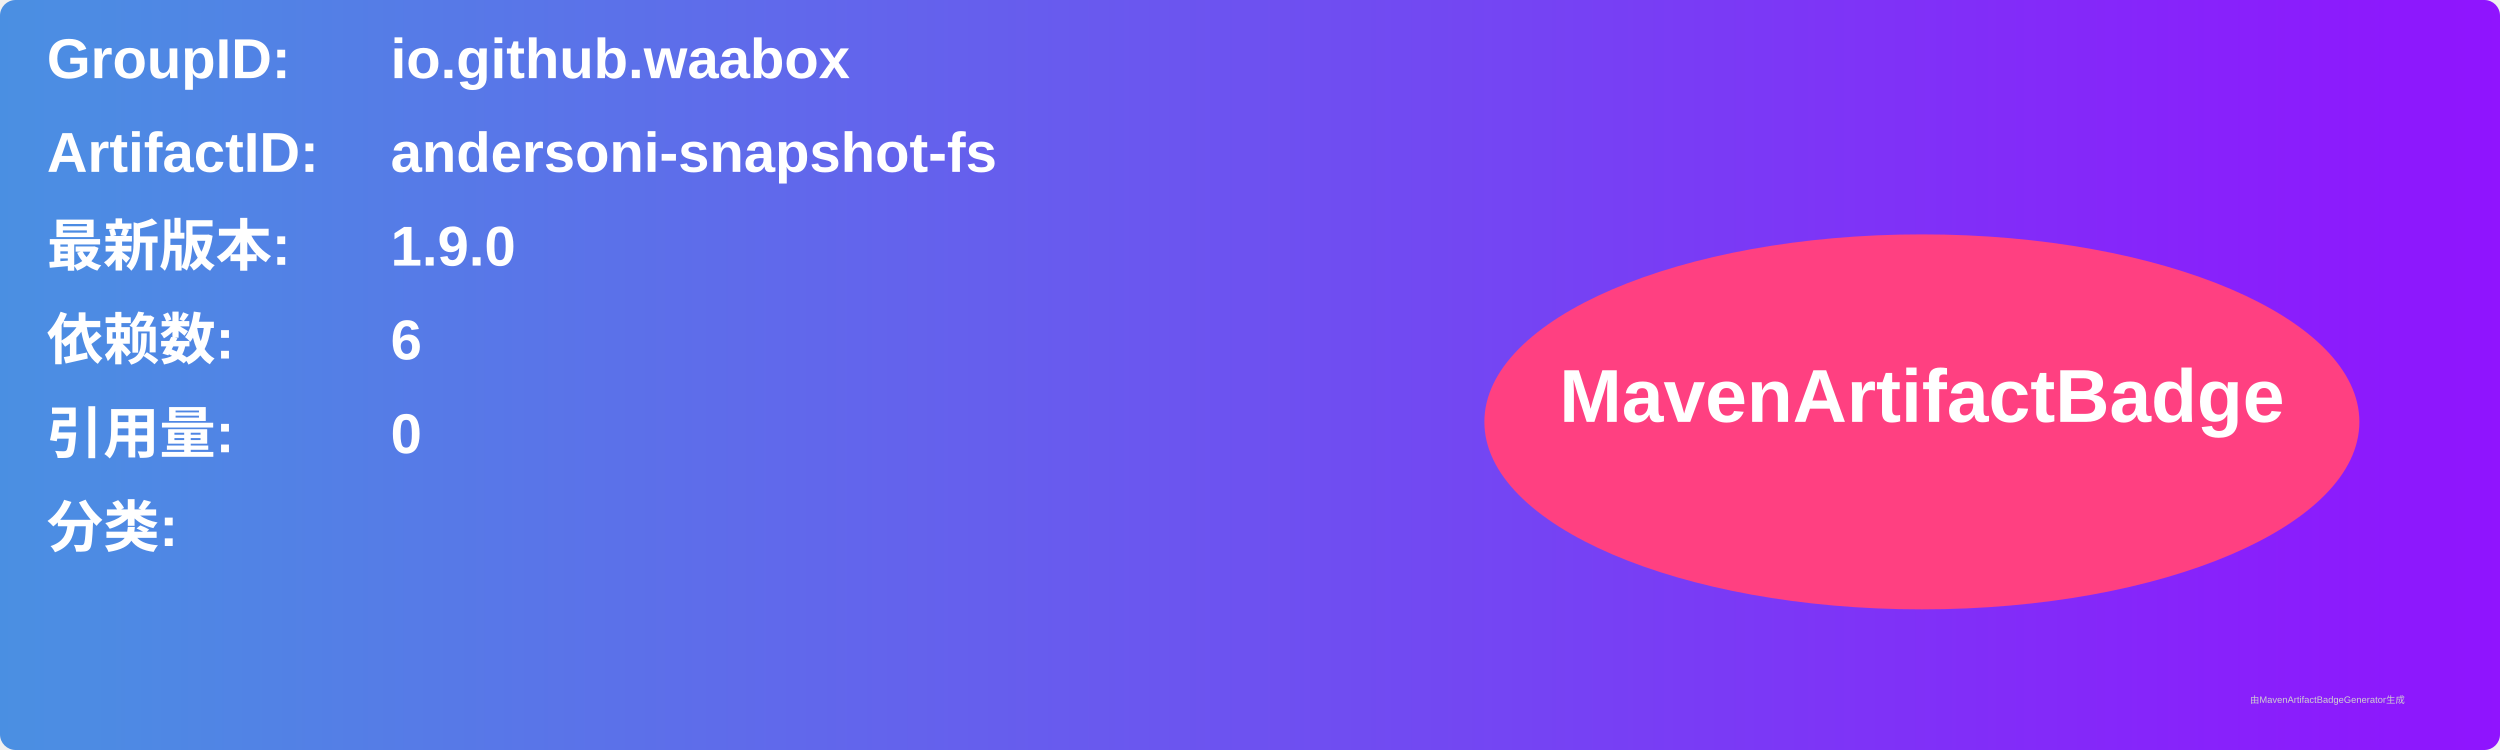
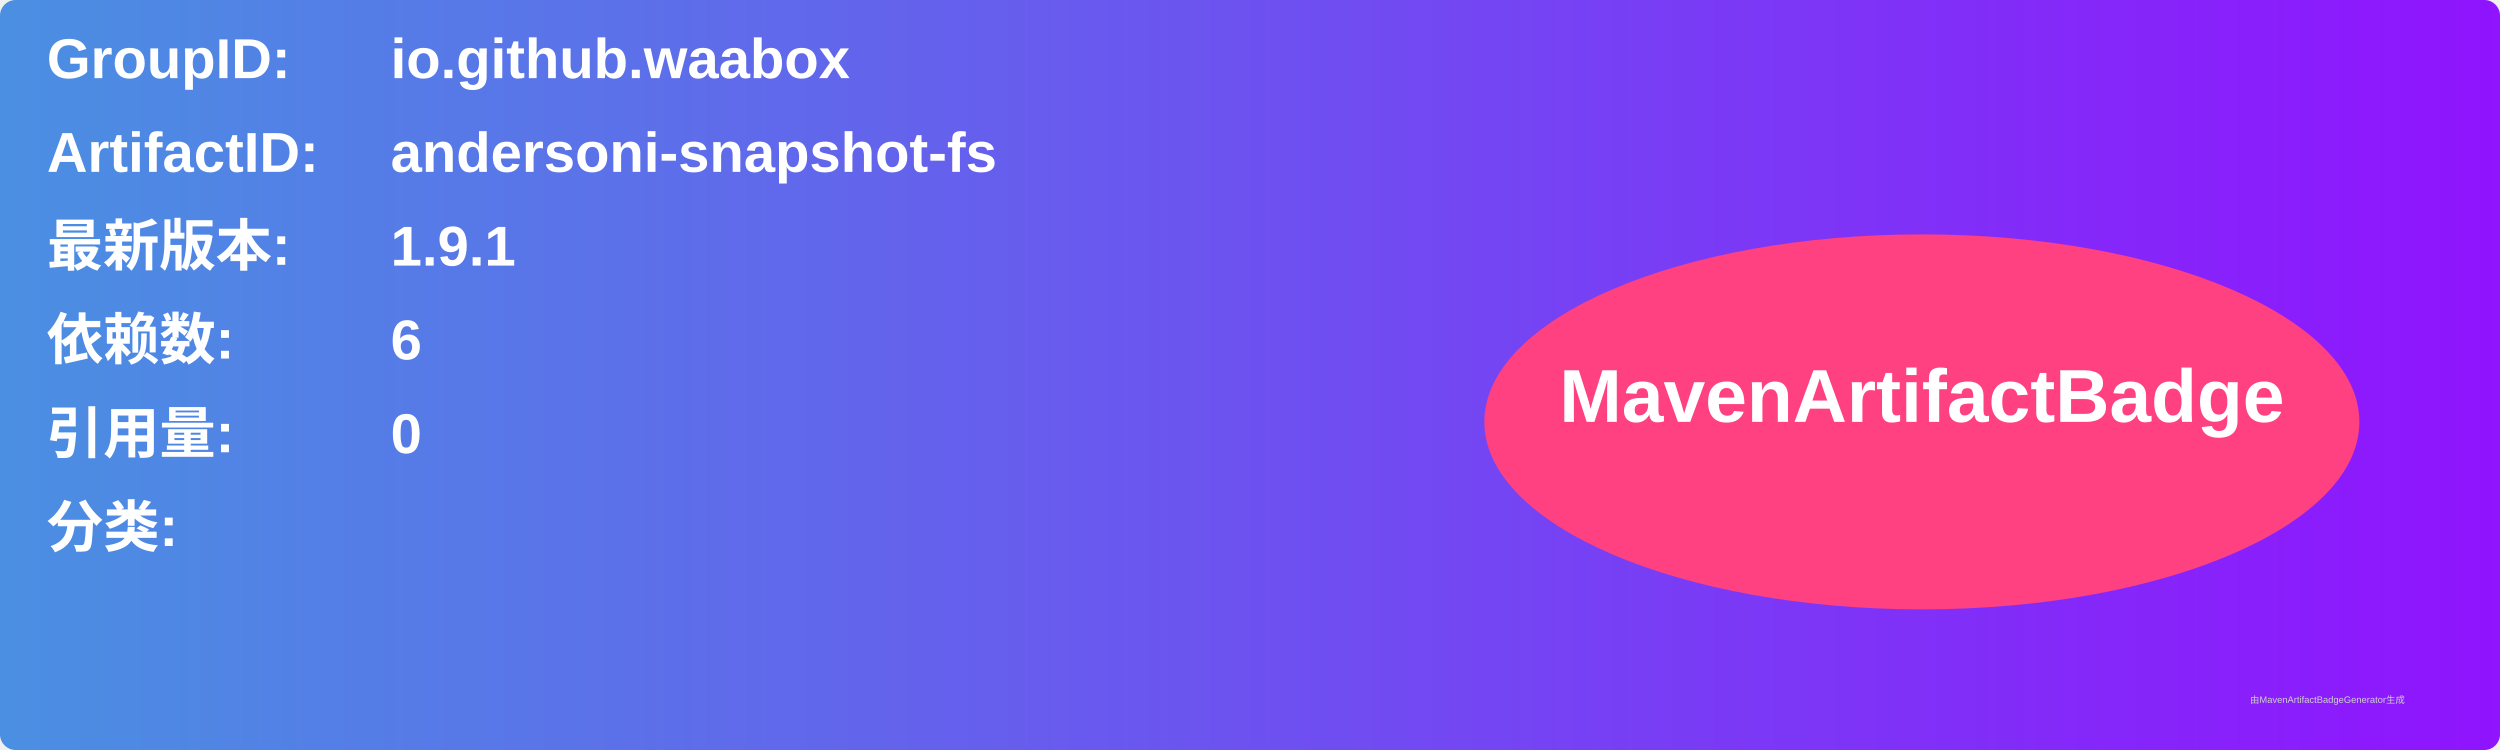
<svg xmlns="http://www.w3.org/2000/svg" width="800" height="240" viewBox="0 0 800 240">
  <linearGradient id="grad" x1="0%" y1="0%" x2="100%" y2="0%">
    <stop offset="0%" stop-color="#4a90e2" />
    <stop offset="100%" stop-color="#9013fe" />
  </linearGradient>
  <rect width="100%" height="100%" rx="5" ry="5" fill="url(#grad)" />
  <g transform="translate(15, 15)">
    <text x="0" y="10" font-family="Arial" font-size="18" fill="white" font-weight="bold" width="260">GroupID:</text>
    <text x="110" y="10" font-family="Arial" font-size="18" fill="white" font-weight="bold" width="460">io.github.waabox</text>
    <text x="0" y="40" font-family="Arial" font-size="18" fill="white" font-weight="bold" width="260">ArtifactID:</text>
    <text x="110" y="40" font-family="Arial" font-size="18" fill="white" font-weight="bold" width="460">andersoni-snapshot-fs</text>
    <text x="0" y="70" font-family="Arial" font-size="18" fill="white" font-weight="bold">最新版本:</text>
    <text x="110" y="70" font-family="Arial" font-size="18" fill="white" font-weight="bold">
-       <tspan font-weight="bold">1.9.0</tspan>
+       <tspan font-weight="bold">1.9.1</tspan>
    </text>
    <text x="0" y="100" font-family="Arial" font-size="18" fill="white" font-weight="bold">依赖数: </text>
    <text x="110" y="100" font-family="Arial" font-size="18" fill="white">
      <tspan font-weight="bold">6</tspan>
    </text>
    <text x="0" y="130" font-family="Arial" font-size="18" fill="white" font-weight="bold">引用量: </text>
    <text x="110" y="130" font-family="Arial" font-size="18" fill="white">
      <tspan font-weight="bold">0</tspan>
    </text>
    <text x="0" y="160" font-family="Arial" font-size="18" fill="white" font-weight="bold">分类:</text>
    <text x="10" y="190" font-family="Arial" font-size="10" fill="white">
      <tspan font-weight="bold" />
    </text>
    <ellipse cx="600" cy="120" rx="140" ry="60" fill="#ff4081" />
    <text x="600" y="120" text-anchor="middle" font-family="Arial" font-size="24" fill="white" font-weight="bold">MavenArtifactBadge</text>
  </g>
  <text x="720" y="225" font-family="Arial" font-size="3" fill="#d0d0d0">由MavenArtifactBadgeGenerator生成</text>
</svg>
